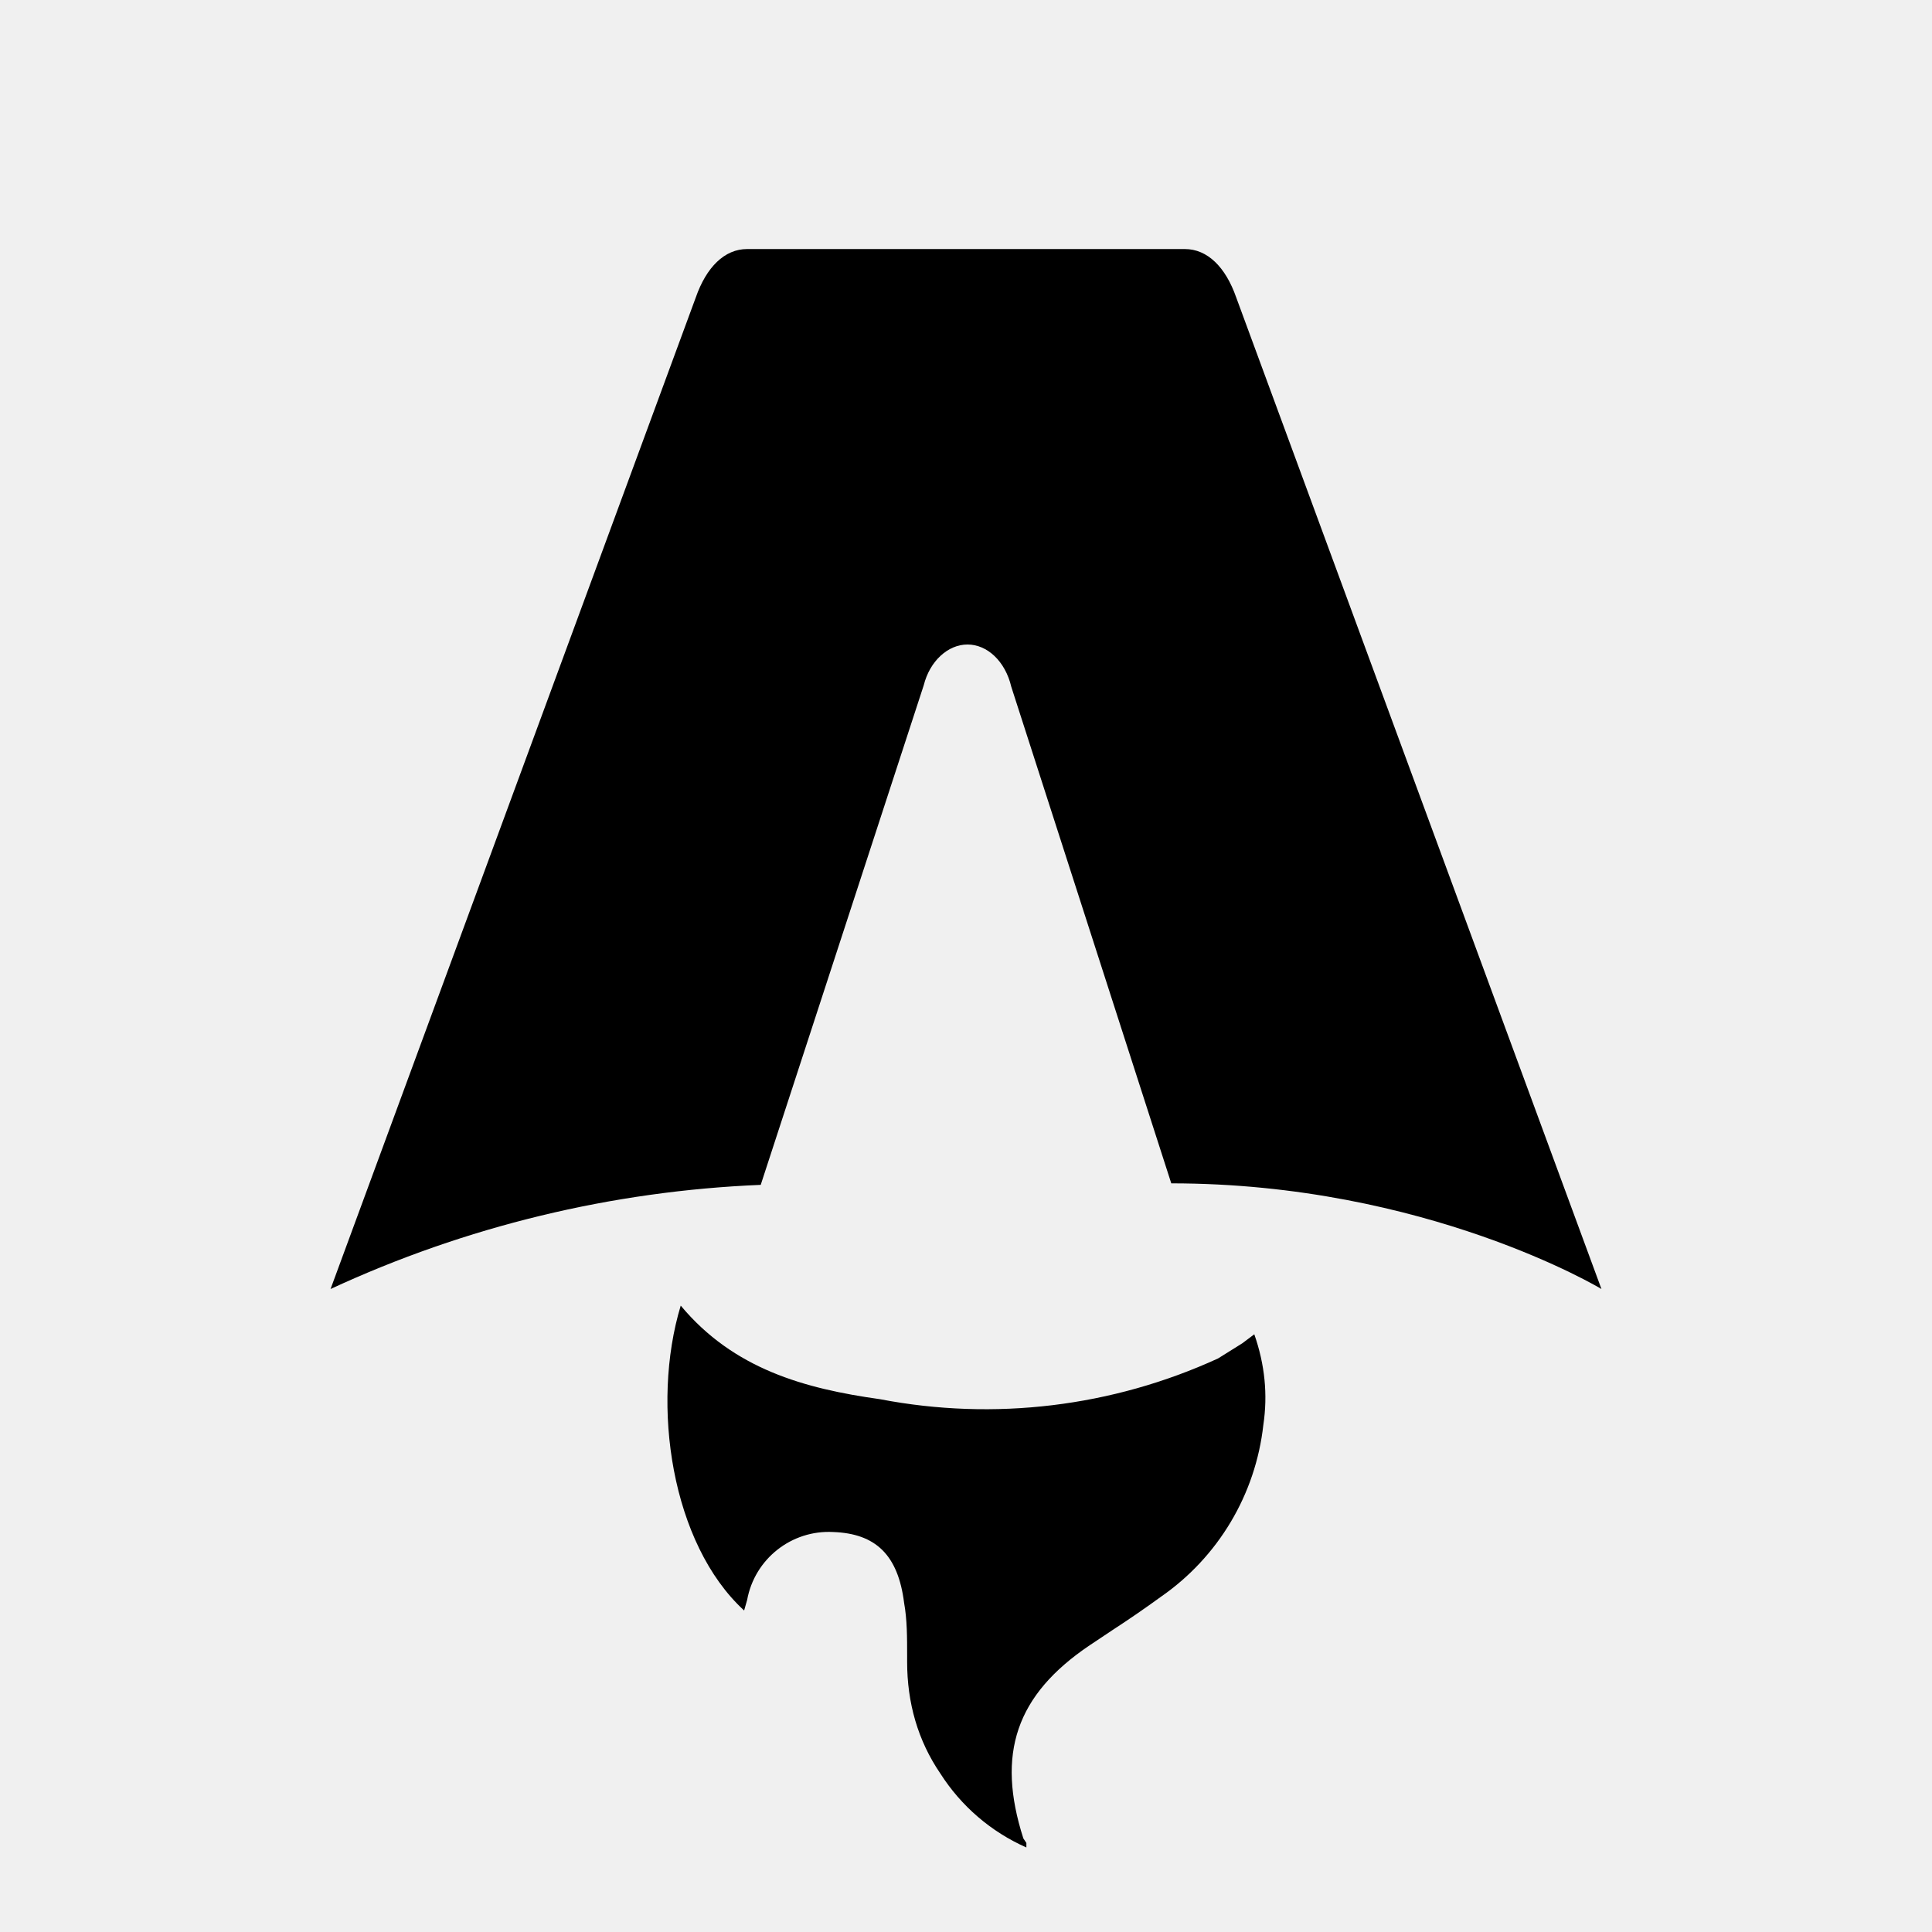
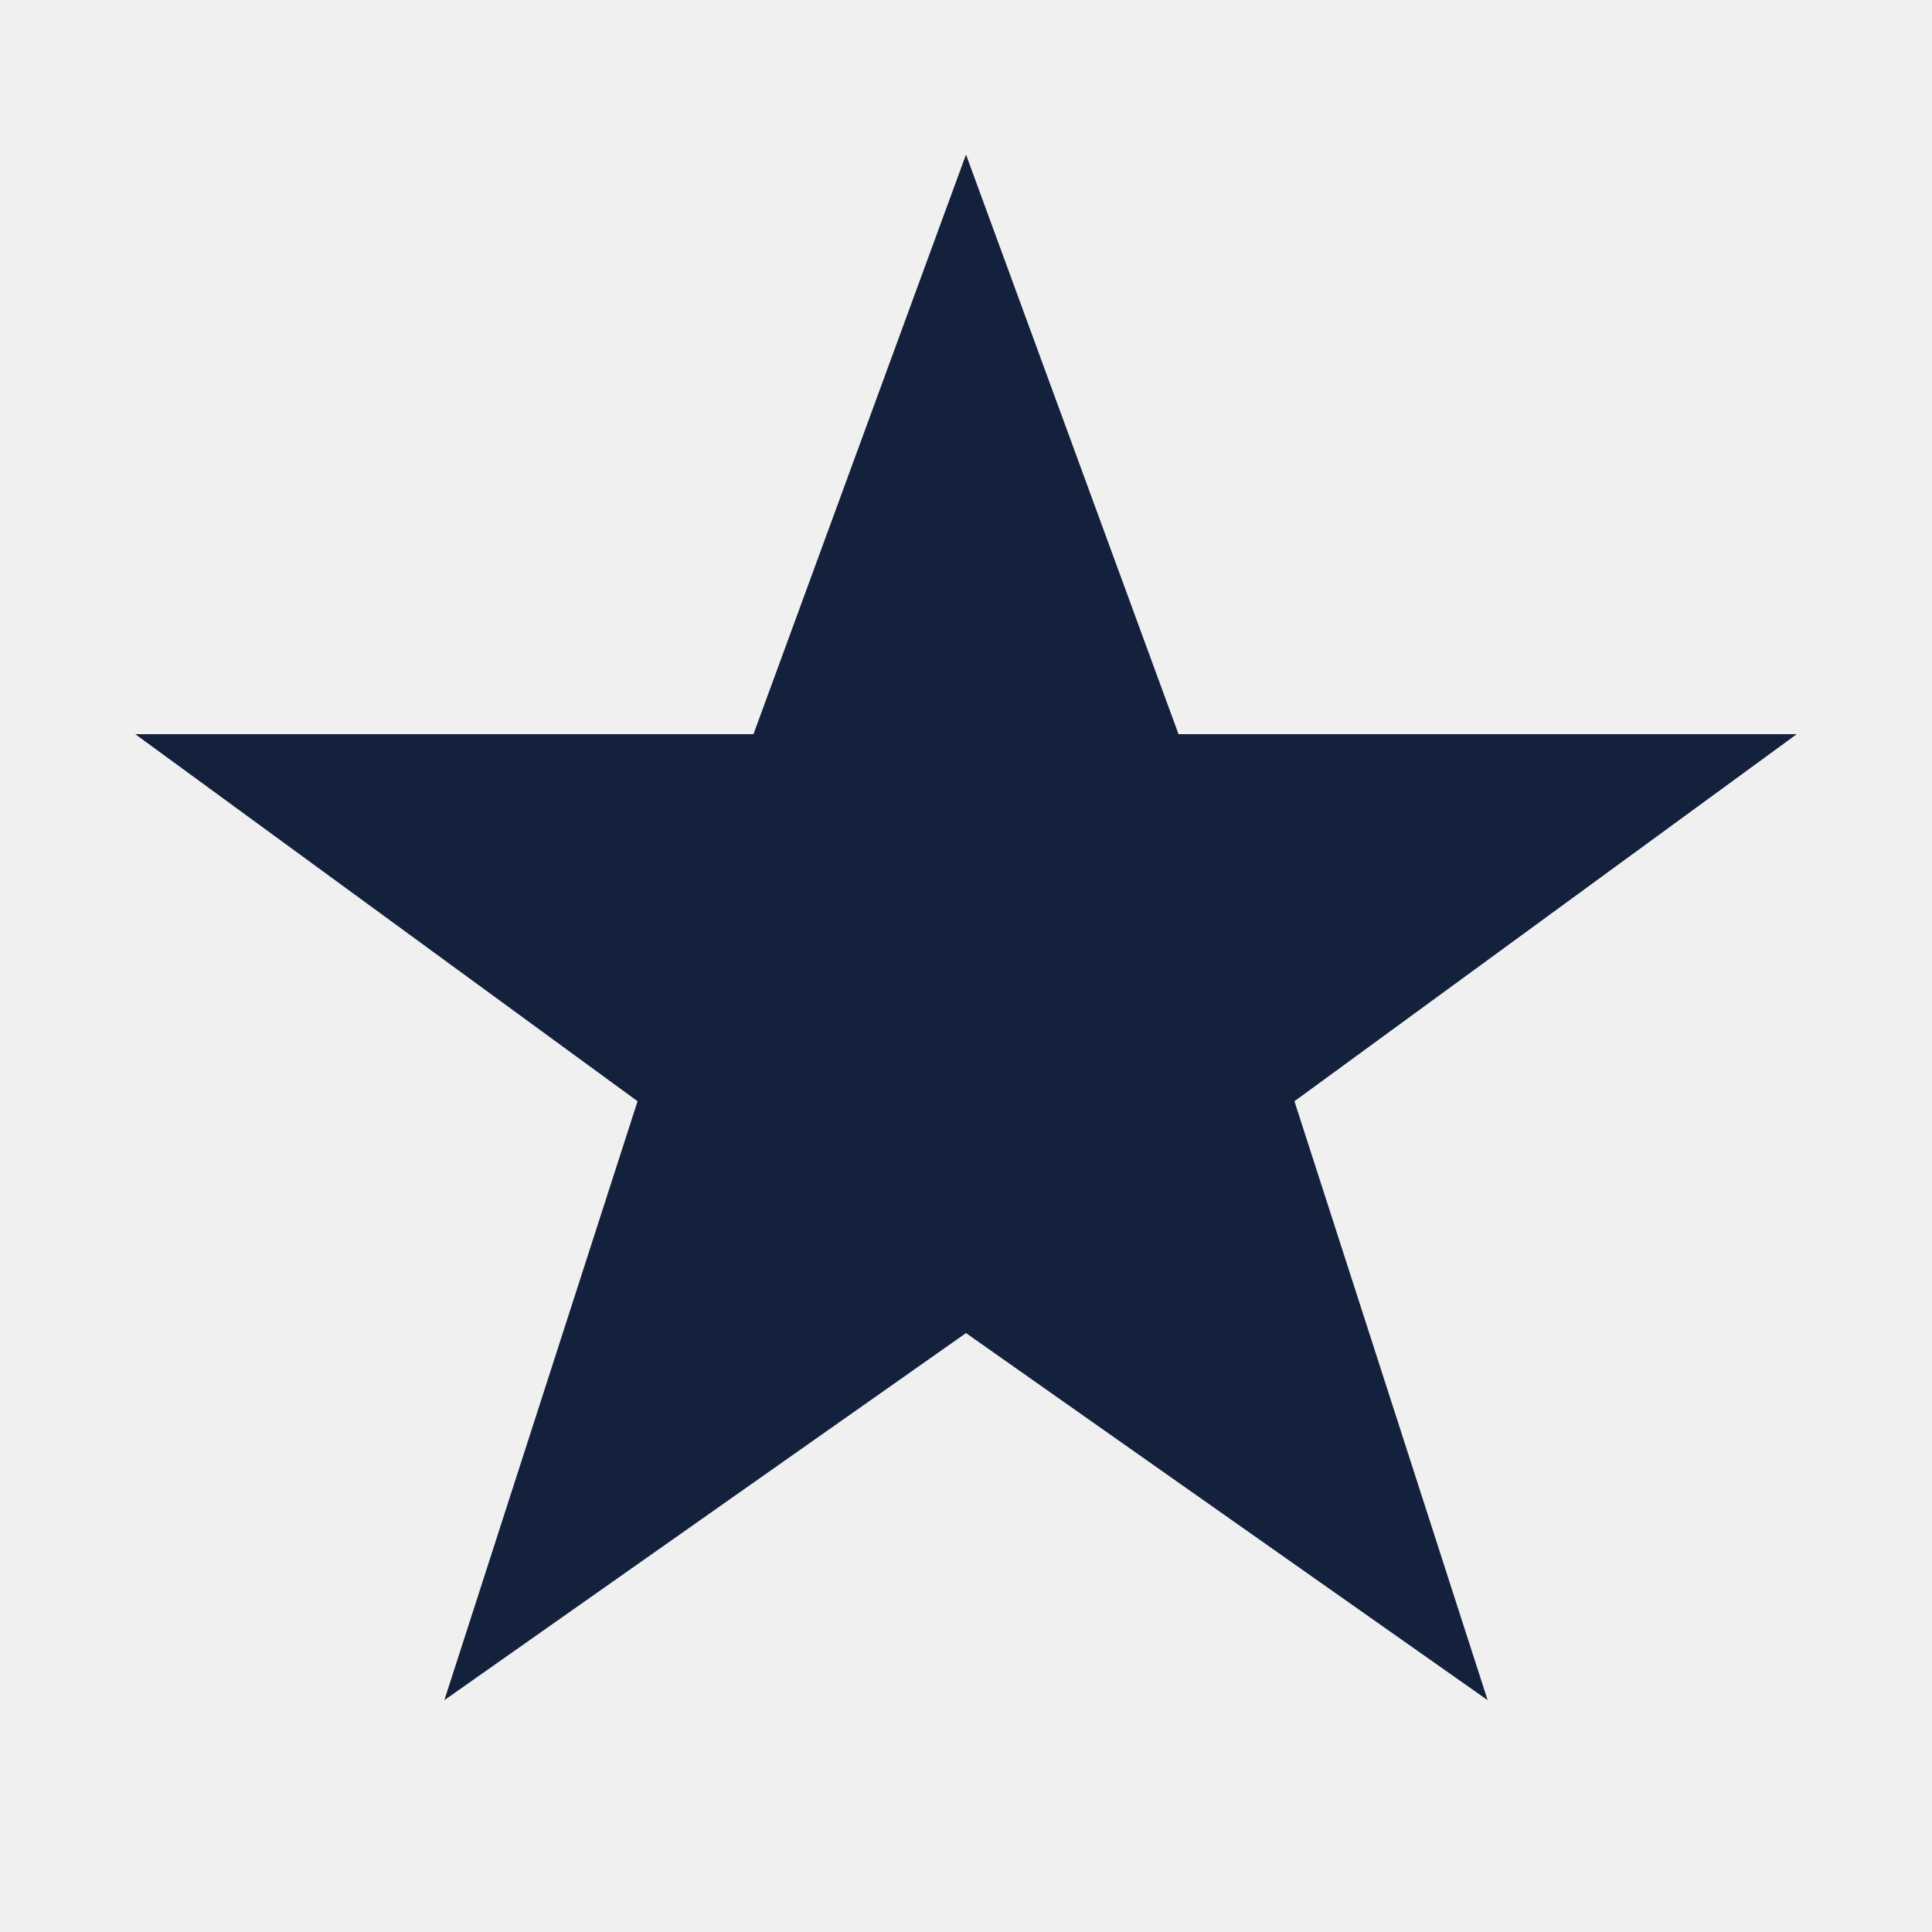
- <svg xmlns="http://www.w3.org/2000/svg" fill="none" viewBox="0 0 128 128">
-   <path d="M50.4 78.5a75.1 75.1 0 0 0-28.5 6.9l24.2-65.7c.7-2 1.9-3.2 3.4-3.2h29c1.5 0 2.7 1.2 3.4 3.2l24.2 65.7s-11.6-7-28.5-7L67 45.5c-.4-1.7-1.6-2.8-2.9-2.8-1.3 0-2.5 1.1-2.9 2.7L50.4 78.5Zm-1.1 28.2Zm-4.2-20.2c-2 6.6-.6 15.8 4.2 20.2a17.5 17.5 0 0 1 .2-.7 5.5 5.5 0 0 1 5.7-4.5c2.8.1 4.3 1.5 4.7 4.7.2 1.1.2 2.3.2 3.5v.4c0 2.7.7 5.2 2.2 7.4a13 13 0 0 0 5.7 4.9v-.3l-.2-.3c-1.8-5.6-.5-9.5 4.4-12.8l1.5-1a73 73 0 0 0 3.2-2.2 16 16 0 0 0 6.8-11.4c.3-2 .1-4-.6-6l-.8.6-1.6 1a37 37 0 0 1-22.4 2.7c-5-.7-9.7-2-13.2-6.2Z" />
-   <style>
-         path { fill: #000; }
-         @media (prefers-color-scheme: dark) {
-             path { fill: #FFF; }
-         }
-     </style>
+ <svg xmlns="http://www.w3.org/2000/svg" viewBox="0 0 100 100">
+   <polygon points="50,8 61,38 93,38 67,57 77,88 50,69 23,88 33,57 7,38 39,38" fill="#14213d" />
</svg>
